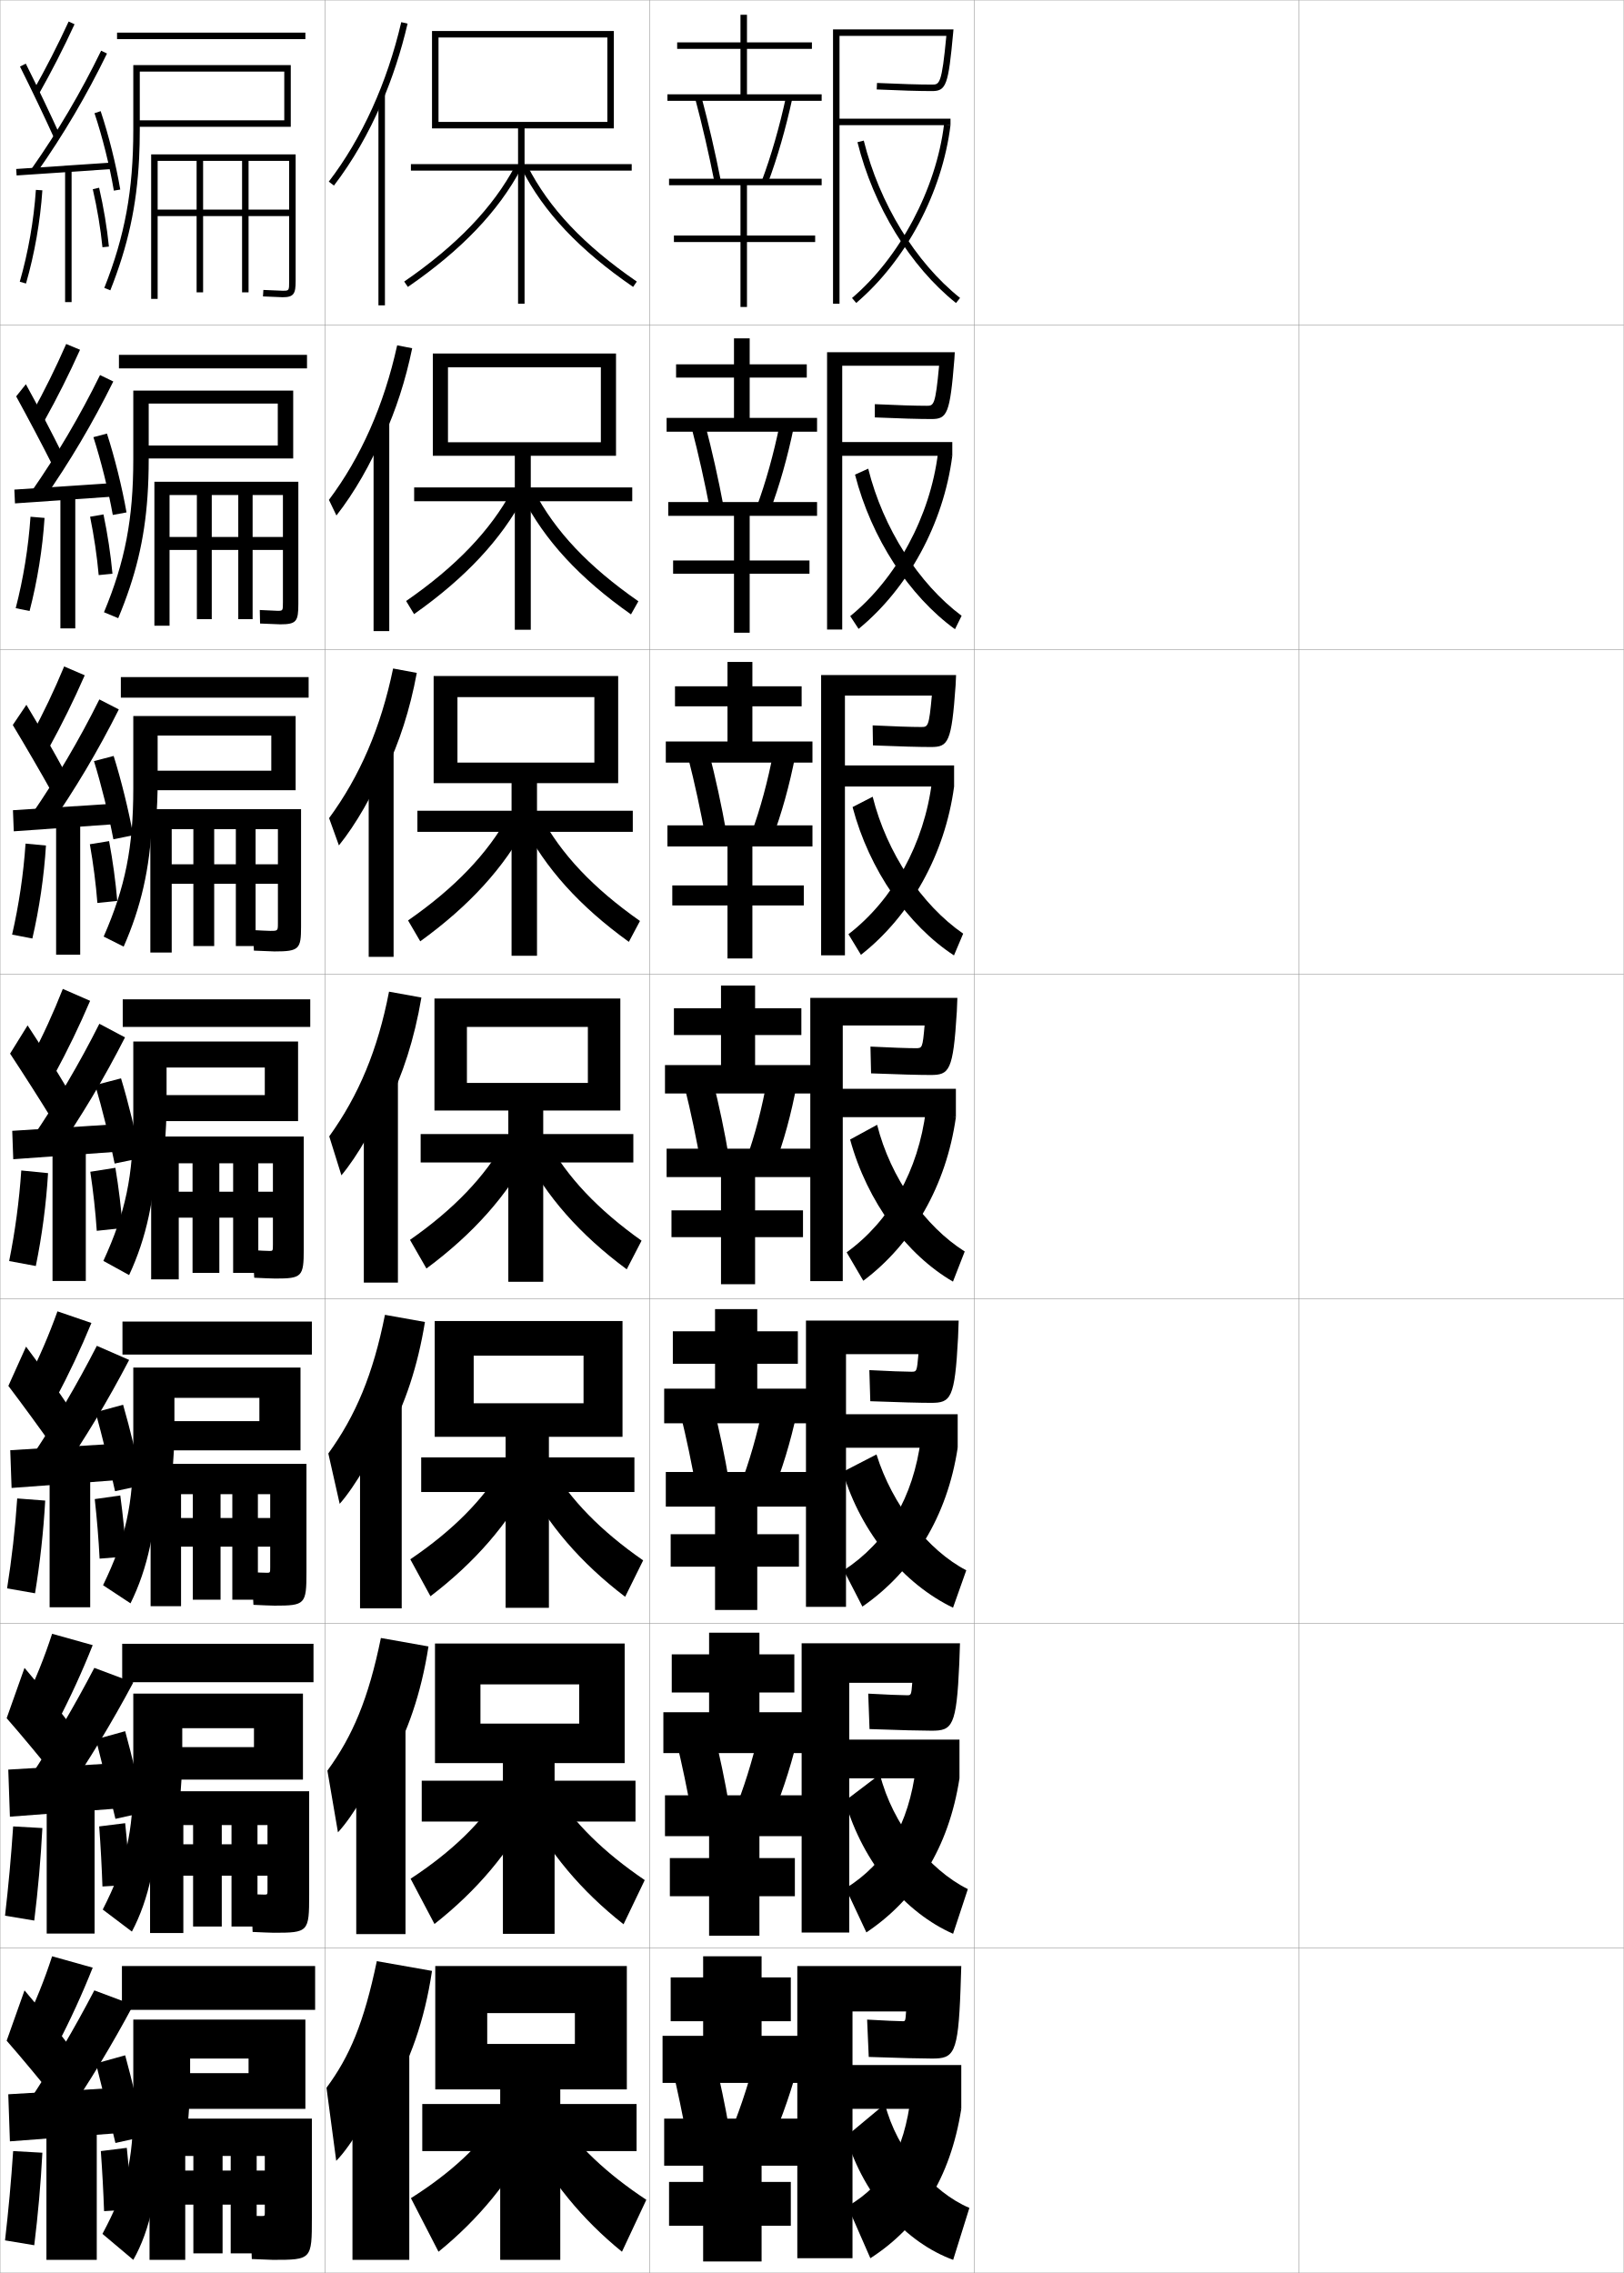
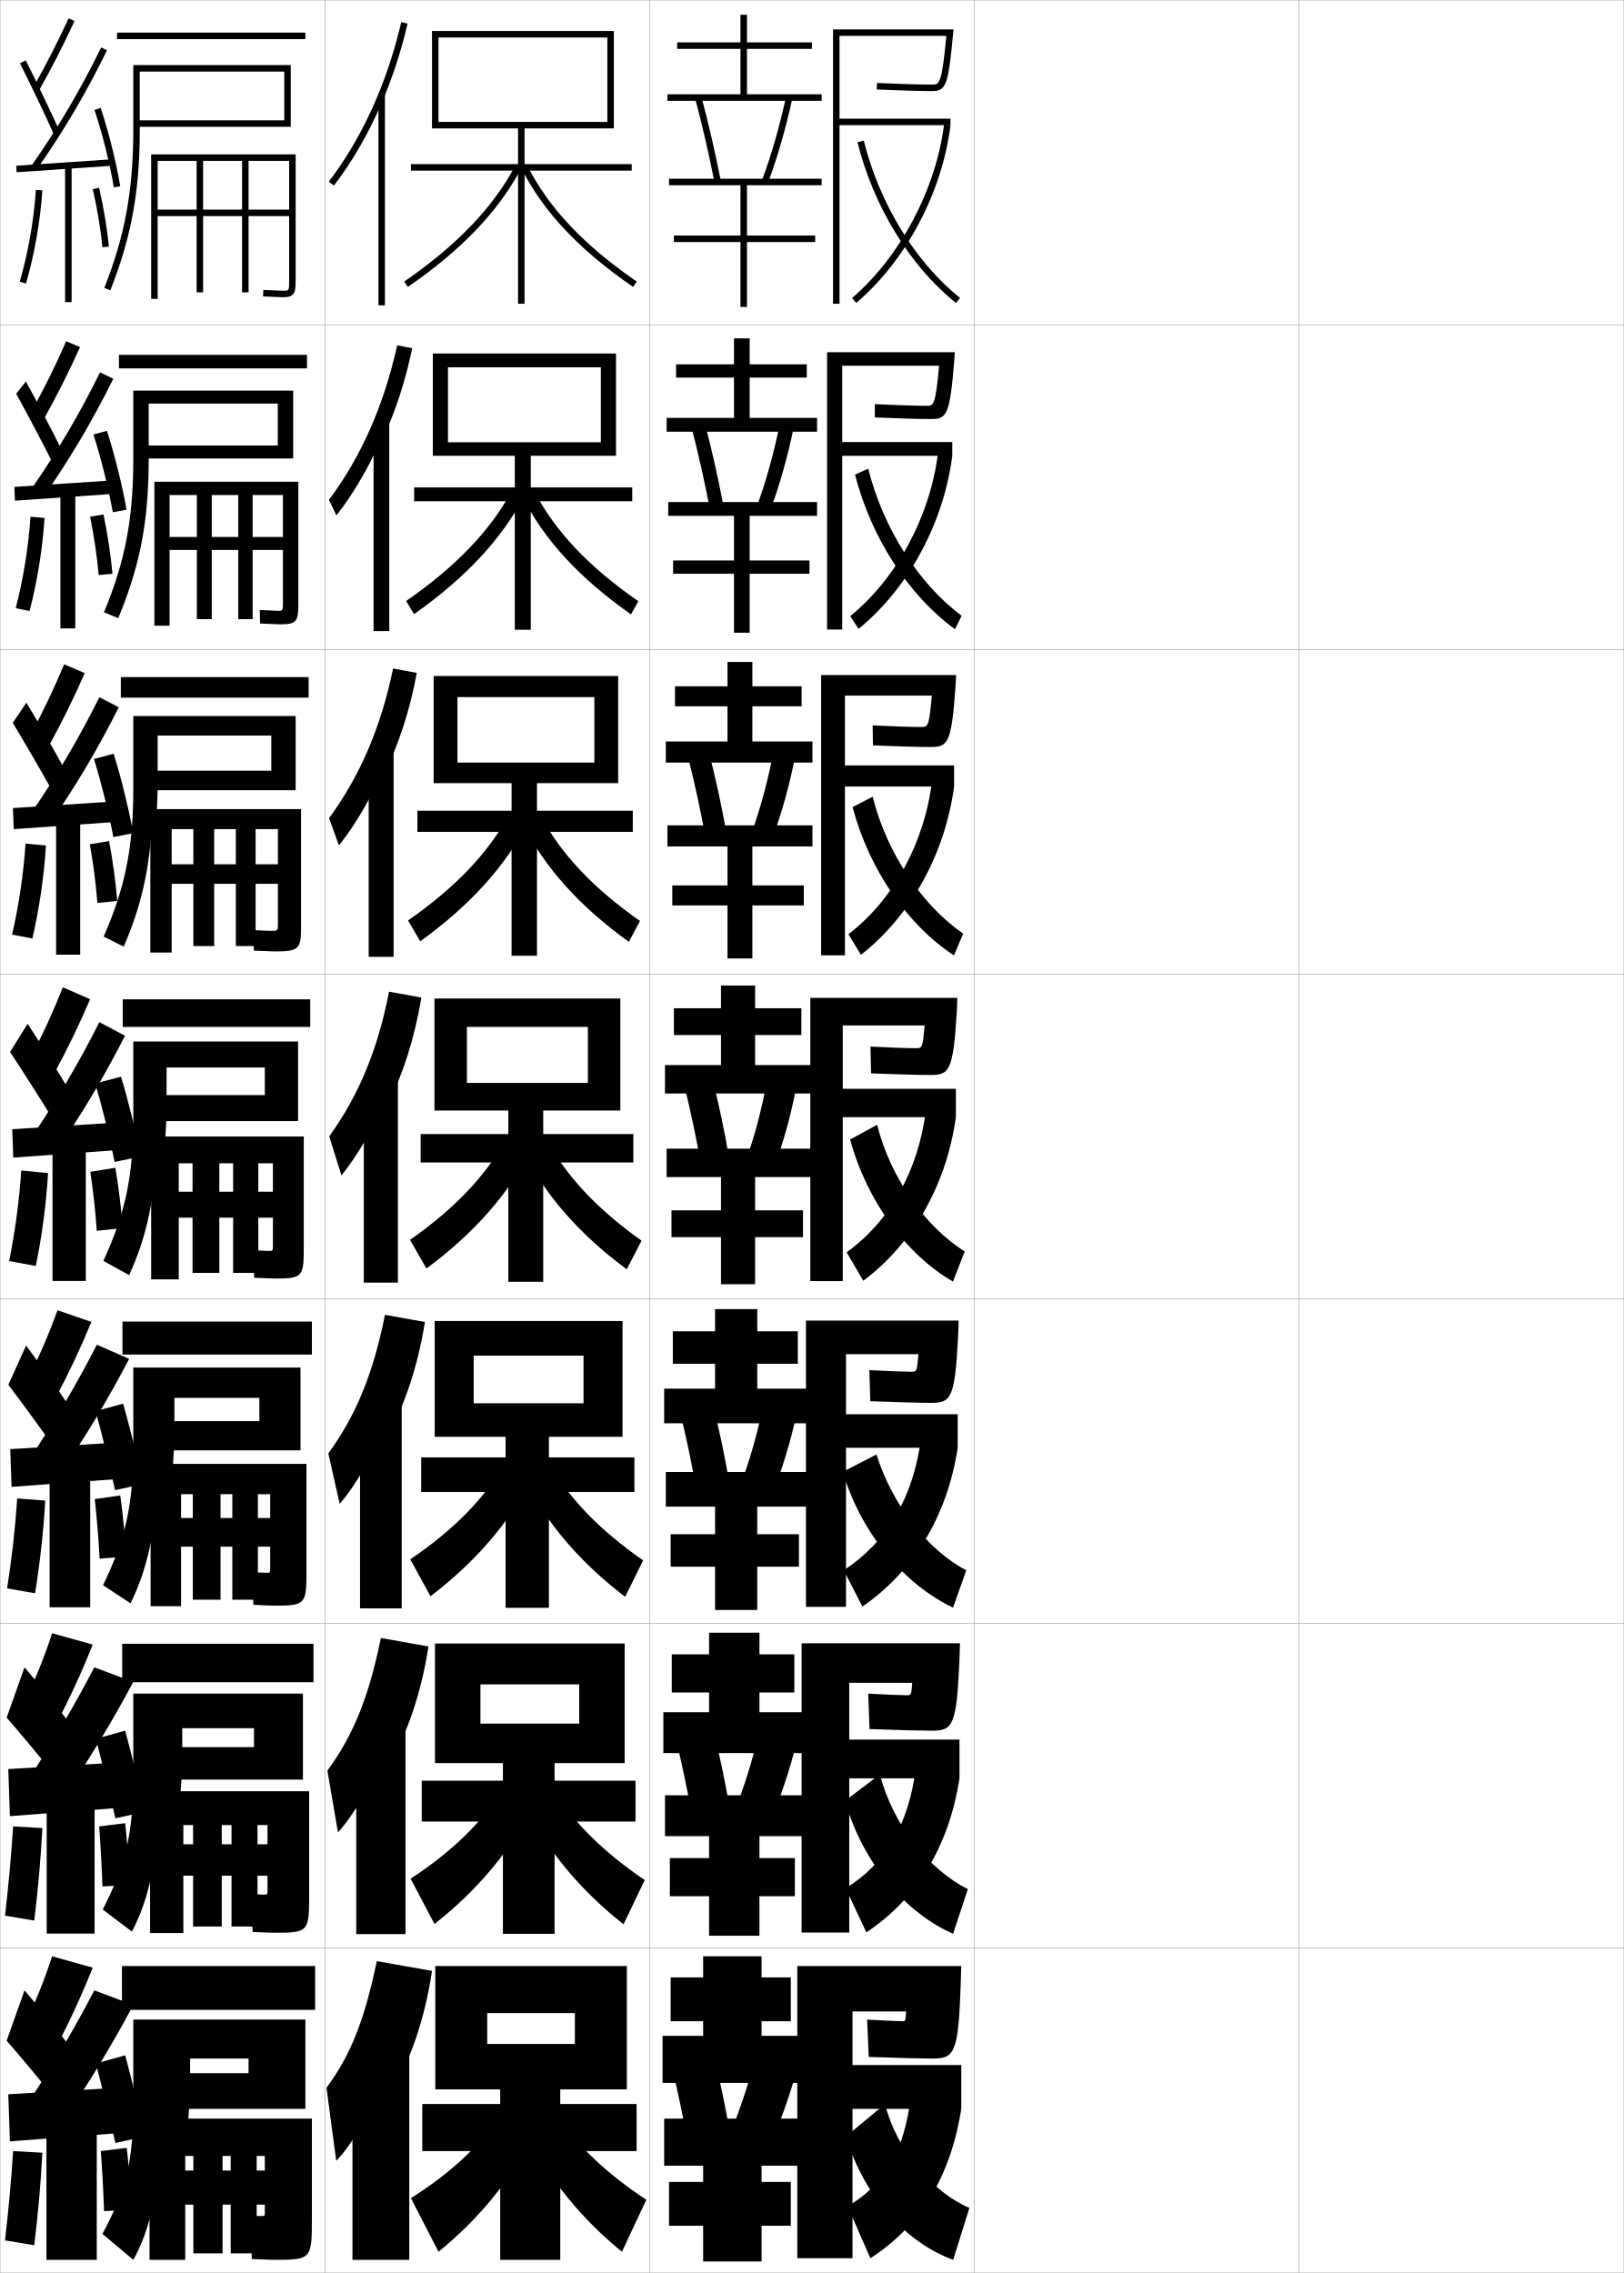
<svg xmlns="http://www.w3.org/2000/svg" width="500.1" height="700.1" viewBox="0 0 500.1 700.1" overflow="visible" enable-background="new 0 0 500.1 700.1" xml:space="preserve">
  <g id="glyphs">
    <g>
      <rect x="0.05" y="0.05" fill="none" stroke="#999999" stroke-width="0.1" width="100" height="100" />
      <rect x="0.05" y="100.05" fill="none" stroke="#999999" stroke-width="0.1" width="100" height="100" />
      <rect x="0.05" y="200.05" fill="none" stroke="#999999" stroke-width="0.1" width="100" height="100" />
      <rect x="0.05" y="300.05" fill="none" stroke="#999999" stroke-width="0.1" width="100" height="100" />
      <rect x="0.05" y="400.05" fill="none" stroke="#999999" stroke-width="0.1" width="100" height="100" />
      <rect x="0.05" y="500.05" fill="none" stroke="#999999" stroke-width="0.1" width="100" height="100" />
      <rect x="0.05" y="600.05" fill="none" stroke="#999999" stroke-width="0.1" width="100" height="100" />
      <rect x="100.05" y="0.05" fill="none" stroke="#999999" stroke-width="0.1" width="100" height="100" />
      <rect x="100.05" y="100.05" fill="none" stroke="#999999" stroke-width="0.1" width="100" height="100" />
      <rect x="100.05" y="200.05" fill="none" stroke="#999999" stroke-width="0.1" width="100" height="100" />
      <rect x="100.05" y="300.05" fill="none" stroke="#999999" stroke-width="0.1" width="100" height="100" />
      <rect x="100.05" y="400.05" fill="none" stroke="#999999" stroke-width="0.1" width="100" height="100" />
      <rect x="100.05" y="500.05" fill="none" stroke="#999999" stroke-width="0.1" width="100" height="100" />
      <rect x="100.05" y="600.05" fill="none" stroke="#999999" stroke-width="0.1" width="100" height="100" />
      <rect x="200.05" y="0.05" fill="none" stroke="#999999" stroke-width="0.1" width="100" height="100" />
      <rect x="200.05" y="100.05" fill="none" stroke="#999999" stroke-width="0.1" width="100" height="100" />
      <rect x="200.05" y="200.05" fill="none" stroke="#999999" stroke-width="0.1" width="100" height="100" />
      <rect x="200.05" y="300.05" fill="none" stroke="#999999" stroke-width="0.1" width="100" height="100" />
      <rect x="200.05" y="400.05" fill="none" stroke="#999999" stroke-width="0.1" width="100" height="100" />
      <rect x="200.05" y="500.05" fill="none" stroke="#999999" stroke-width="0.1" width="100" height="100" />
      <rect x="200.05" y="600.05" fill="none" stroke="#999999" stroke-width="0.1" width="100" height="100" />
      <rect x="300.05" y="0.05" fill="none" stroke="#999999" stroke-width="0.1" width="100" height="100" />
      <rect x="300.05" y="100.05" fill="none" stroke="#999999" stroke-width="0.1" width="100" height="100" />
      <rect x="300.05" y="200.05" fill="none" stroke="#999999" stroke-width="0.1" width="100" height="100" />
      <rect x="300.05" y="300.05" fill="none" stroke="#999999" stroke-width="0.1" width="100" height="100" />
      <rect x="300.05" y="400.05" fill="none" stroke="#999999" stroke-width="0.1" width="100" height="100" />
      <rect x="300.05" y="500.05" fill="none" stroke="#999999" stroke-width="0.1" width="100" height="100" />
      <rect x="300.05" y="600.05" fill="none" stroke="#999999" stroke-width="0.1" width="100" height="100" />
      <rect x="400.05" y="0.05" fill="none" stroke="#999999" stroke-width="0.1" width="100" height="100" />
      <rect x="400.05" y="100.05" fill="none" stroke="#999999" stroke-width="0.1" width="100" height="100" />
      <rect x="400.05" y="200.05" fill="none" stroke="#999999" stroke-width="0.1" width="100" height="100" />
      <rect x="400.05" y="300.05" fill="none" stroke="#999999" stroke-width="0.1" width="100" height="100" />
      <rect x="400.05" y="400.05" fill="none" stroke="#999999" stroke-width="0.1" width="100" height="100" />
      <rect x="400.05" y="500.05" fill="none" stroke="#999999" stroke-width="0.1" width="100" height="100" />
      <rect x="400.05" y="600.05" fill="none" stroke="#999999" stroke-width="0.1" width="100" height="100" />
    </g>
    <g>
-       <path d="M10.179,28.059l1.742,0.982c4.014-7.112,7.624-14.169,11.037-21.572      l-1.816-0.838C17.752,13.984,14.166,20.993,10.179,28.059z" />
-       <path d="M6.155,20.498c3.513,7.014,7.725,15.84,10.482,21.963l1.824-0.822      c-2.768-6.145-6.994-15-10.518-22.036L6.155,20.498z" />
-       <path d="M9.731,51.975L11.368,53.125C19.597,41.409,26.656,29.425,32.949,16.487      l-1.799-0.875C24.904,28.453,17.898,40.348,9.731,51.975z" />
-       <rect x="18.799" y="37.266" transform="matrix(-0.0673614 -0.9977286 0.9977286 -0.0673614 -30.79803 75.31078)" width="2.001" height="29.568" />
-       <path d="M29.102,34.867c2.436,7.277,4.664,16.193,5.962,23.85l1.973-0.334      c-1.314-7.752-3.572-16.78-6.038-24.15L29.102,34.867z" />
+       <path d="M10.179,27.059l1.742,0.982c4.014-7.112,7.624-14.169,11.037-21.572      l-1.816-0.838C17.752,12.984,14.166,19.993,10.179,27.059z" />
+       <path d="M6.155,19.498c3.513,7.014,7.725,15.84,10.482,21.963l1.824-0.822      c-2.768-6.145-6.994-15-10.518-22.036L6.155,19.498z" />
+       <path d="M9.731,50.975L11.368,52.125C19.597,40.409,26.656,28.425,32.949,15.487      l-1.799-0.875C24.904,27.453,17.898,39.348,9.731,50.975z" />
+       <rect x="18.799" y="36.266" transform="matrix(-0.0673614 -0.9977286 0.9977286 -0.0673614 -29.80031 74.24342)" width="2.001" height="29.568" />
+       <path d="M29.102,33.867c2.436,7.277,4.664,16.193,5.962,23.85l1.973-0.334      c-1.314-7.752-3.572-16.78-6.038-24.15L29.102,33.867z" />
      <path d="M6.089,86.773l1.922,0.553c2.645-9.195,4.386-19.123,5.037-28.708      l-1.996-0.136C10.411,67.929,8.694,77.712,6.089,86.773z" />
-       <rect x="20.05" y="52.05" width="2" height="41" />
+       <rect x="20.05" y="51.05" width="2" height="42" />
      <path d="M28.575,58.275c1.367,5.918,2.397,12.099,2.979,17.875l1.99-0.201      c-0.591-5.858-1.636-12.125-3.021-18.125L28.575,58.275z" />
    </g>
    <g>
      <path d="M7.55,623.55l10,6.5c4.062-7.768,7.784-15.886,11-24l-12.5-3.5      C13.698,609.793,10.912,616.76,7.55,623.55z" />
      <path d="M2.05,628.55c4.521,5.159,10.724,12.638,15,18l5-15.5      c-3.977-5.259-9.525-12.163-14.5-18L2.05,628.55z" />
      <g>
        <path d="M9.05,647.05l10.5,6c7.966-11.651,14.856-23.062,21.5-35.5l-12-4.5       C22.864,624.91,16.369,635.917,9.05,647.05z" />
      </g>
      <polygon points="36.05,657.05 36.05,643.05 2.55,645.05 3.05,659.55 " />
      <g>
        <path d="M29.55,635.55c1.783,6.949,4.351,17.411,6,24.5l9-2       c-1.52-7.368-4.032-17.837-6-25L29.55,635.55z" />
      </g>
      <path d="M1.55,690.05l9,1.5c1.162-9.433,2.002-18.897,2.5-28.5l-9-0.5      C3.43,671.855,2.61,680.882,1.55,690.05z" />
      <rect x="14.3" y="654.55" width="15.5" height="41.5" />
      <g>
        <path d="M31.05,662.55c0.452,6.205,0.794,12.504,1,18.5l8.5-0.5       c-0.311-6.034-0.842-12.761-1.5-19L31.05,662.55z" />
      </g>
    </g>
    <g>
      <g>
-         <path d="M9.833,127.307l3.785,2.402c4.021-7.222,7.651-14.456,11.031-21.977       l-4.264-1.782C17.168,113.286,13.716,120.288,9.833,127.307z" />
-         <path d="M4.979,122.09c3.681,6.705,8.225,15.306,11.235,21.302l2.937-3.685       c-2.969-5.997-7.416-14.527-11.181-21.364L4.979,122.09z" />
-         <path d="M9.626,151.488l3.697,2.458c8.185-11.705,15.216-23.593,21.567-36.448       l-4.082-1.979C24.573,128.196,17.652,139.943,9.626,151.488z" />
-         <polygon points="4.419,150.802 4.614,155.048 34.698,152.965 34.585,148.801 " />
-         <path d="M28.768,134.648c2.327,7.223,4.612,16.396,5.969,23.958l4.227-0.778       c-1.349-7.688-3.649-16.957-6.032-24.292L28.768,134.648z" />
+         <path d="M9.833,126.474l3.785,2.402c4.021-7.222,7.651-14.456,11.031-21.977       l-4.264-1.782C17.168,112.452,13.716,119.455,9.833,126.474z" />
+         <path d="M4.979,121.257c3.681,6.705,8.225,15.306,11.235,21.302l2.937-3.685       c-2.969-5.997-7.416-14.527-11.181-21.364L4.979,121.257z" />
+         <path d="M9.626,150.654l3.697,2.458c8.185-11.705,15.216-23.593,21.567-36.448       l-4.082-1.979C24.573,127.363,17.652,139.109,9.626,150.654z" />
+         <polygon points="4.419,149.968 4.614,154.215 34.698,152.132 34.585,147.968 " />
+         <path d="M28.768,133.814c2.327,7.223,4.612,16.396,5.969,23.958l4.227-0.778       c-1.349-7.688-3.649-16.957-6.032-24.292L28.768,133.814z" />
        <path d="M4.841,187.32l4.268,0.877c2.397-9.235,3.988-19.085,4.614-28.674       l-4.33-0.363C8.756,168.583,7.189,178.241,4.841,187.32z" />
-         <rect x="18.6" y="152.467" width="4.583" height="41.083" />
+         <rect x="18.6" y="151.633" width="4.583" height="41.917" />
        <path d="M27.746,159.154c1.215,5.966,2.13,12.167,2.649,17.98l4.242-0.418       c-0.544-5.888-1.503-12.231-2.767-18.271L27.746,159.154z" />
      </g>
      <g>
-         <path d="M9.618,226.556l5.453,3.821c4.029-7.33,7.677-14.741,11.024-22.381       l-6.336-2.726C16.717,212.587,13.397,219.582,9.618,226.556z" />
-         <path d="M3.936,223.307c3.85,6.396,8.725,14.772,11.988,20.642l4.05-6.172       c-3.171-5.85-7.838-14.055-11.845-20.691L3.936,223.307z" />
-         <path d="M9.653,251l5.383,3.767c8.141-11.694,15.144-23.487,21.554-36.259       l-5.99-3.083C24.373,227.938,17.538,239.538,9.653,251z" />
-         <polygon points="3.987,249.551 4.243,256.049 34.91,253.882 34.82,247.551 " />
-         <path d="M28.941,234.429c2.218,7.168,4.56,16.599,5.975,24.066l6.107-1.223       c-1.383-7.625-3.725-17.133-6.025-24.435L28.941,234.429z" />
-         <path d="M3.725,287.866l6.24,1.201c2.15-9.274,3.591-19.048,4.191-28.639       l-6.289-0.591C7.233,269.237,5.815,278.769,3.725,287.866z" />
-         <rect x="17.282" y="252.883" width="7.417" height="41.167" />
-         <path d="M27.674,260.033c1.062,6.015,1.863,12.234,2.319,18.084l6.119-0.634       c-0.498-5.918-1.371-12.338-2.514-18.417L27.674,260.033z" />
-       </g>
-       <g>
-         <path d="M19.346,304.59c-2.87,7.299-6.057,14.287-9.731,21.214l7.121,5.241       c4.038-7.439,7.704-15.027,11.019-22.785L19.346,304.59z" />
-         <path d="M3.103,324.523c4.018,6.087,9.225,14.239,12.741,19.981l5.162-8.66       c-3.372-5.702-8.26-13.582-12.509-20.019L3.103,324.523z" />
-         <path d="M9.891,350.513l7.068,5.074c8.097-11.683,15.072-23.38,21.54-36.068       l-7.898-4.188C24.384,327.682,17.634,339.133,9.891,350.513z" />
-         <polygon points="3.767,348.301 4.083,357.049 35.333,354.799 35.267,346.301 " />
-         <path d="M29.325,334.209c2.109,7.113,4.508,16.802,5.981,24.175l7.986-1.667       c-1.417-7.561-3.802-17.309-6.019-24.576L29.325,334.209z" />
+         <path d="M9.618,225.889l5.453,3.822c4.029-7.331,7.677-14.742,11.024-22.381       l-6.336-2.726C16.717,211.92,13.397,218.916,9.618,225.889z" />
+         <path d="M3.936,222.64c3.85,6.396,8.725,14.772,11.988,20.642l4.05-6.172       c-3.171-5.85-7.838-14.055-11.845-20.691L3.936,222.64z" />
+         <path d="M9.653,250.333l5.383,3.766c8.141-11.694,15.144-23.486,21.554-36.258       l-5.99-3.084C24.373,227.272,17.538,238.871,9.653,250.333z" />
+         <polygon points="3.987,248.885 4.243,255.382 34.91,253.215 34.82,246.884 " />
+         <path d="M28.941,233.762c2.218,7.168,4.56,16.599,5.975,24.066l6.107-1.223       c-1.383-7.624-3.725-17.133-6.025-24.434L28.941,233.762z" />
+         <path d="M3.725,287.866l6.24,1.202c2.15-9.275,3.591-19.048,4.191-28.639       l-6.289-0.591C7.233,269.237,5.815,278.769,3.725,287.866z" />
+         <rect x="17.282" y="252.217" width="7.417" height="41.833" />
+         <path d="M27.674,260.033c1.062,6.015,1.863,12.234,2.319,18.084l6.119-0.634       c-0.498-5.918-1.371-12.337-2.514-18.417L27.674,260.033z" />
+       </g>
+       <g>
+         <path d="M19.346,304.09c-2.87,7.299-6.057,14.287-9.731,21.214l7.121,5.241       c4.038-7.439,7.704-15.027,11.019-22.785L19.346,304.09z" />
+         <path d="M3.103,324.023c4.018,6.087,9.225,14.239,12.741,19.981l5.162-8.66       c-3.372-5.702-8.26-13.582-12.509-20.019L3.103,324.023z" />
+         <path d="M9.891,350.013l7.068,5.074c8.097-11.683,15.072-23.38,21.54-36.068       l-7.898-4.188C24.384,327.182,17.634,338.633,9.891,350.013z" />
+         <polygon points="3.767,347.801 4.083,356.549 35.333,354.299 35.267,345.801 " />
+         <path d="M29.325,333.709c2.109,7.113,4.508,16.802,5.981,24.175l7.986-1.667       c-1.417-7.561-3.802-17.309-6.019-24.576L29.325,333.709z" />
        <path d="M6.551,360.516c-0.63,9.376-1.898,18.781-3.731,27.896l8.211,1.526       c1.903-9.314,3.193-19.011,3.769-28.604L6.551,360.516z" />
-         <rect x="16.175" y="353.3" width="10.25" height="41.25" />
+         <rect x="16.175" y="352.8" width="10.25" height="41.75" />
        <path d="M27.812,360.912c0.909,6.062,1.596,12.302,1.989,18.188L37.798,378.25       c-0.451-5.947-1.239-12.443-2.261-18.562L27.812,360.912z" />
      </g>
      <g>
-         <path d="M8.582,425.011l8.561,5.87c4.05-7.604,7.744-15.456,11.009-23.393       l-10.454-3.585C15.087,411.175,12.101,418.151,8.582,425.011z" />
-         <path d="M2.576,426.87c4.27,5.623,9.974,13.438,13.871,18.99l5.081-12.08       c-3.674-5.48-8.893-12.872-13.504-19.009L2.576,426.87z" />
-         <path d="M9.47,449.114l8.784,5.537c8.031-11.666,14.964-23.221,21.52-35.783       l-9.949-4.344C23.624,426.63,17.001,437.858,9.47,449.114z" />
-         <polygon points="35.691,455.925 35.658,444.675 3.158,446.675 3.566,458.3 " />
-         <path d="M29.438,434.963c1.946,7.031,4.429,17.106,5.991,24.337l8.493-1.833       c-1.468-7.464-3.917-17.573-6.009-24.788L29.438,434.963z" />
+         <path d="M8.582,424.677l8.561,5.871c4.05-7.604,7.744-15.457,11.009-23.393       l-10.454-3.586C15.087,410.841,12.101,417.818,8.582,424.677z" />
+         <path d="M2.576,426.536c4.27,5.623,9.974,13.439,13.871,18.991l5.081-12.08       c-3.674-5.48-8.893-12.872-13.504-19.009L2.576,426.536z" />
+         <path d="M9.47,448.781l8.784,5.537c8.031-11.667,14.964-23.221,21.52-35.784       l-9.949-4.344C23.624,426.296,17.001,437.524,9.47,448.781z" />
+         <polygon points="35.691,455.591 35.658,444.342 3.158,446.342 3.566,457.966 " />
+         <path d="M29.438,434.63c1.946,7.031,4.429,17.105,5.991,24.337l8.493-1.833       c-1.468-7.465-3.917-17.573-6.009-24.789L29.438,434.63z" />
        <path d="M2.185,489.231l8.605,1.513c1.533-9.374,2.598-18.954,3.134-28.552       l-8.624-0.66C4.675,470.874,3.631,480.089,2.185,489.231z" />
-         <rect x="15.279" y="453.675" width="12.5" height="41.375" />
+         <rect x="15.279" y="453.341" width="12.5" height="41.709" />
        <path d="M29.181,461.731c0.681,6.133,1.195,12.402,1.495,18.344l8.248-0.676       c-0.381-5.99-1.041-12.602-1.88-18.781L29.181,461.731z" />
      </g>
      <g>
-         <path d="M7.55,524.217l10,6.5c4.062-7.768,7.784-15.886,11-24l-12.5-3.5       C13.698,510.46,10.912,517.427,7.55,524.217z" />
-         <path d="M2.05,529.217c4.521,5.159,10.724,12.638,15,18l5-15.5       c-3.977-5.259-9.525-12.163-14.5-18L2.05,529.217z" />
+         <path d="M7.55,524.05l10,6.5c4.062-7.768,7.784-15.886,11-24l-12.5-3.5       C13.698,510.293,10.912,517.26,7.55,524.05z" />
+         <path d="M2.05,529.05c4.521,5.159,10.724,12.638,15,18l5-15.5       c-3.977-5.259-9.525-12.163-14.5-18L2.05,529.05z" />
        <g>
-           <path d="M9.05,547.717l10.5,6c7.966-11.651,14.856-23.062,21.5-35.5l-12-4.5        C22.864,525.577,16.369,536.584,9.05,547.717z" />
+           <path d="M9.05,547.55l10.5,6c7.966-11.651,14.856-23.062,21.5-35.5l-12-4.5        C22.864,525.41,16.369,536.417,9.05,547.55z" />
        </g>
-         <polygon points="36.05,557.05 36.05,543.05 2.55,545.05 3.05,559.55 " />
+         <polygon points="36.05,556.883 36.05,542.883 2.55,544.883 3.05,559.383 " />
        <g>
-           <path d="M29.55,535.717c1.783,6.949,4.351,17.411,6,24.5l9-2        c-1.52-7.368-4.032-17.837-6-25L29.55,535.717z" />
+           <path d="M29.55,535.55c1.783,6.949,4.351,17.411,6,24.5l9-2        c-1.52-7.368-4.032-17.837-6-25L29.55,535.55z" />
        </g>
        <path d="M1.55,590.05l9,1.5c1.162-9.433,2.002-18.897,2.5-28.5l-9-0.5       C3.43,571.855,2.61,580.882,1.55,590.05z" />
-         <rect x="14.383" y="554.05" width="14.75" height="41.5" />
+         <rect x="14.383" y="553.883" width="14.75" height="41.667" />
        <g>
          <path d="M30.55,562.55c0.452,6.205,0.794,12.504,1,18.5l8.5-0.5        c-0.311-6.034-0.842-12.761-1.5-19L30.55,562.55z" />
        </g>
      </g>
    </g>
    <g>
      <rect x="36.05" y="10.05" width="58" height="2" />
      <path d="M42.843,48.76c0.14-2.806,0.207-5.7,0.207-8.71v-18h44.5v15h-44.5v2h46.5v-19      h-48.5v20c0,18.544-2.587,32.633-8.93,48.632l1.859,0.737      C39.392,75.768,42.112,63.49,42.843,48.76L42.843,48.76z" />
      <path d="M76.55,49.55h12.5v15h-40.5v2h40.5v20c0,3,0,3-2,3l-5.939-0.248l-0.122,1.996      l6.062,0.252c3.475,0,4-1.126,4-5v-39h-44.5v44.5h2v-42.5h12v40.5h2v-40.5h12v40.5h2V49.55z" />
    </g>
    <g>
      <rect x="37.55" y="605.55" width="59.5" height="13.5" />
      <path d="M57.55,657.05c0.643-5.481,1-11.338,1-17.5v-5.5h18v4.5h-23.5v11h41v-27.5h-53v26.5      c0,17.234-2.191,25.832-9.5,39.5l9.5,8c5.155-9.06,8-21.787,8-39H57.55z" />
      <path d="M81.55,679.05v2.5c0,0.984-0.023,1-1,1c-0.844,0-2.523-0.029-3.5-0.05l0.5,13.3      c2.279,0.108,5.774,0.25,6.5,0.25c11.938,0,12-0.073,12-13v-30.5h-50v43.5h11v-32h2.5v30h9v-30h2.5v30h8v-30      h2.5v4.5h-24.5v10.5H81.55z" />
    </g>
    <g>
      <g>
        <rect x="37.633" y="506.3" width="58.917" height="11.833" />
        <path d="M55.265,555.668c0.558-5.036,0.868-10.398,0.868-16.035v-7.333h22.083       v5.833H51.383v10h41.917v-26.5H41.049v25.5c0,17.452-2.257,26.966-9.405,41.021       l8.977,6.79c5.198-9.824,8.022-22.478,8.144-39.276H55.265z" />
        <path d="M82.383,577.716v4.501c0,1.315-0.026,1.333-1,1.333       c-0.824,0-2.718-0.056-4.083-0.117l0.5,11.617       c2.375,0.113,5.676,0.251,6.5,0.251c10.688,0,10.917-0.227,10.917-11.667v-31.918       H46.216v43.668h10.25v-33.251h3v31.251h8.833v-31.251h3v31.251h8v-31.251       h3.083v5.917H56.466v9.666H82.383z" />
      </g>
      <g>
        <rect x="37.716" y="407.05" width="58.333" height="10.166" />
        <path d="M52.98,454.286c0.475-4.59,0.736-9.459,0.736-14.57v-9.166h26.167       v7.166H49.716v9h42.833v-25.5h-51.5v24.5c0,17.671-2.323,28.1-9.31,42.544       l8.453,5.579c5.241-10.59,8.044-23.167,8.288-39.553H52.98z" />
        <path d="M83.216,476.383v6.376c0,1.646-0.029,1.666-1,1.666       c-0.804,0-2.913-0.081-4.667-0.184l0.5,10.059c2.471,0.117,5.578,0.25,6.5,0.25       c9.438,0,9.833-0.379,9.833-10.333v-33.334h-48v43.834h9.375v-34.501h3.625v32.501h8.542       v-32.501h3.625v32.501h7.875v-32.501h3.792v7.334H55.758v8.833H83.216z" />
      </g>
      <g>
        <rect x="37.8" y="307.8" width="57.75" height="8.5" />
        <path d="M91.8,320.8h-50.75v23.5c0,17.889-2.389,29.232-9.215,44.065l7.93,4.369       c5.283-11.355,8.066-23.857,8.432-39.83h2.5       c0.391-4.144,0.604-8.519,0.604-13.104v-11h30.25v8.5h-33.5v8h43.75V320.8z" />
        <path d="M84.05,375.05v8.25c0,1.979-0.031,2-1,2c-0.784,0-3.107-0.106-5.25-0.25l0.5,8.5       c2.567,0.122,5.48,0.25,6.5,0.25c8.188,0,8.75-0.531,8.75-9v-34.75h-47v44h8.5v-35.75h4.25v33.75h8.25v-33.75       h4.25v33.75h7.75v-33.75h4.5v8.75h-29v8H84.05z" />
      </g>
    </g>
    <g>
      <rect x="37.216" y="208.55" width="57.833" height="6.333" />
      <path d="M91.05,220.55h-50v22.333c0,18.107-2.455,30.366-9.12,45.588l6.157,3.098      c5.304-12.067,8.073-23.937,8.722-38.664h1.25      c0.321-3.886,0.491-7.964,0.491-12.271v-14.083h35v10.833H46.383v6h44.667V220.55      z" />
      <path d="M85.591,272.217v12.166c0,2.319-0.021,2.333-2.333,2.333      c-0.522,0-3.926-0.153-5.354-0.249l0.292,6.332      c1.711,0.081,5.674,0.25,6.354,0.25c7.617,0,8.167-0.729,8.167-7.667      v-36.167H46.3v44.167h6.583v-38h6.667v36h6.417v-36h6.667v36h6.083v-36h6.875v10.833      H52.883v6H85.591z" />
    </g>
    <g>
      <rect x="36.633" y="109.299" width="57.917" height="4.167" />
      <path d="M44.716,137.216v4h45.583v-20.916H41.049v21.166      c0,18.326-2.521,31.5-9.024,47.11l4.385,1.827      c5.324-12.779,8.079-24.017,9.012-37.499l0,0      c0.251-3.628,0.377-7.41,0.377-11.438l0-17.167h39.75v12.917H44.716z" />
      <path d="M87.133,169.383v16.083c0,2.66-0.01,2.667-1.667,2.667      c-0.261,0-4.745-0.201-5.459-0.249l0.085,4.164      c0.855,0.041,5.868,0.251,6.208,0.251c5.045,0,5.583-0.927,5.583-6.333      v-37.583H47.549v44.333h4.667v-40.25h8.417v38.25h4.583v-38.25h8.167v38.25h4.417v-38.25      h9.333v12.917H52.216v4H87.133z" />
    </g>
    <g>
      <g>
        <polygon points="230.05,29.05 230.05,15.05 250.05,15.05 250.05,13.05        230.05,13.05 230.05,4.55 228.05,4.55 228.05,13.05 208.55,13.05        208.55,15.05 228.05,15.05 228.05,29.05 205.55,29.05 205.55,31.05        253.05,31.05 253.05,29.05 " />
        <polygon points="206.05,57.05 228.05,57.05 228.05,72.55 207.55,72.55        207.55,74.55 228.05,74.55 228.05,94.55 230.05,94.55 230.05,74.55        251.05,74.55 251.05,72.55 230.05,72.55 230.05,57.05 253.05,57.05        253.05,55.05 206.05,55.05 " />
      </g>
      <g>
        <polygon points="230.883,128.717 230.883,116.3 248.467,116.3 248.467,112.217        230.883,112.217 230.883,104.217 226.05,104.217 226.05,112.217 208.217,112.217        208.217,116.3 226.05,116.3 226.05,128.717 205.3,128.717 205.3,132.967        251.634,132.967 251.634,128.717 " />
        <polygon points="226.05,158.883 226.05,172.633 207.3,172.633 207.3,176.716        226.05,176.716 226.05,194.883 230.883,194.883 230.883,176.716 249.3,176.716        249.3,172.633 230.883,172.633 230.883,158.883 251.634,158.883 251.634,154.633        205.8,154.633 205.8,158.883 " />
      </g>
      <g>
        <polygon points="231.717,228.383 231.717,217.55 246.884,217.55 246.884,211.383        231.717,211.383 231.717,203.883 224.05,203.883 224.05,211.383 207.883,211.383        207.883,217.55 224.05,217.55 224.05,228.383 205.05,228.383 205.05,234.883        250.217,234.883 250.217,228.383 " />
        <polygon points="224.05,260.716 224.05,272.716 207.05,272.716 207.05,278.883        224.05,278.883 224.05,295.216 231.717,295.216 231.717,278.883 247.55,278.883        247.55,272.716 231.717,272.716 231.717,260.716 250.217,260.716 250.217,254.216        205.55,254.216 205.55,260.716 " />
      </g>
    </g>
    <g>
      <g>
        <polygon points="234.55,627.05 234.55,622.55 243.55,622.55 243.55,609.05        234.55,609.05 234.55,602.55 216.55,602.55 216.55,609.05 206.55,609.05        206.55,622.55 216.55,622.55 216.55,627.05 204.05,627.05 204.05,641.55        247.55,641.55 247.55,627.05 " />
        <polygon points="216.55,667.05 216.55,672.05 206.05,672.05 206.05,685.55        216.55,685.55 216.55,696.55 234.55,696.55 234.55,685.55 243.55,685.55        243.55,672.05 234.55,672.05 234.55,667.05 247.55,667.05 247.55,652.55        204.55,652.55 204.55,667.05 " />
      </g>
      <g>
        <polygon points="233.883,527.383 233.883,521.3 244.633,521.3 244.633,509.55        233.883,509.55 233.883,502.883 218.383,502.883 218.383,509.55 206.883,509.55        206.883,521.3 218.383,521.3 218.383,527.383 204.299,527.383 204.299,539.966        248.466,539.966 248.466,527.383 " />
        <polygon points="218.383,565.55 218.383,572.3 206.299,572.3 206.299,584.05        218.383,584.05 218.383,596.217 233.883,596.217 233.883,584.05 244.799,584.05        244.799,572.3 233.883,572.3 233.883,565.55 248.466,565.55 248.466,552.966        204.799,552.966 204.799,565.55 " />
      </g>
      <g>
        <polygon points="233.216,427.717 233.216,420.05 245.716,420.05 245.716,410.05        233.216,410.05 233.216,403.217 220.216,403.217 220.216,410.05 207.217,410.05        207.217,420.05 220.216,420.05 220.216,427.717 204.55,427.717 204.55,438.383        249.383,438.383 249.383,427.717 " />
        <polygon points="220.216,464.05 220.216,472.55 206.55,472.55 206.55,482.55        220.216,482.55 220.216,495.883 233.216,495.883 233.216,482.55 246.05,482.55        246.05,472.55 233.216,472.55 233.216,464.05 249.383,464.05 249.383,453.383        205.05,453.383 205.05,464.05 " />
      </g>
      <g>
        <polygon points="232.55,328.05 232.55,318.8 246.8,318.8 246.8,310.55        232.55,310.55 232.55,303.55 222.05,303.55 222.05,310.55 207.55,310.55        207.55,318.8 222.05,318.8 222.05,328.05 204.8,328.05 204.8,336.8        250.3,336.8 250.3,328.05 " />
        <polygon points="222.05,362.55 222.05,372.8 206.8,372.8 206.8,381.05        222.05,381.05 222.05,395.55 232.55,395.55 232.55,381.05 247.3,381.05        247.3,372.8 232.55,372.8 232.55,362.55 250.3,362.55 250.3,353.8        205.3,353.8 205.3,362.55 " />
      </g>
    </g>
    <path d="M280.55,645.55c-2.097,17.299-8.114,27.298-19.5,34l7,16     c14.939-9.634,24.605-24.466,28-46L280.55,645.55z" />
    <path d="M272.55,648.05l-12,10c5.626,18.86,18.771,32.798,33,38l5-16     C287.184,675.234,276.178,662.352,272.55,648.05z" />
    <path d="M260.45,581.607l6.375,13.586c15.275-10.209,25.363-26.066,28.672-47.459     l-13.414-3.375C279.863,562.094,272.765,573.924,260.45,581.607z" />
    <path d="M270.995,546.512l-10.773,8.18c5.633,19.469,18.771,34.54,33.309,40.922     l4.541-13.76C286.099,575.906,274.888,561.915,270.995,546.512z" />
    <path d="M259.849,483.665l5.751,11.174c15.612-10.785,26.121-27.668,29.344-48.92     l-11.328-2.748C281.272,461.339,273.092,475.002,259.849,483.665z" />
    <path d="M269.938,447.976l-10.381,5.357c5.696,19.163,18.958,34.628,33.951,41.846     l4.083-11.521C285.831,477.552,274.79,463.578,269.938,447.976z" />
    <g>
      <g>
        <path d="M287.05,26.05c-3.973,0-9.835-0.173-16.954-0.499l-0.092,1.998       c7.149,0.328,13.044,0.501,17.046,0.501c4.354,0,5.021-1.841,6.496-17.908       l0.1-1.092h-37.096v84.5h2v-55h34.18v-2h-34.18v-25.5h32.9       C290.045,26.007,289.319,26.05,287.05,26.05z" />
        <path d="M262.401,91.789l1.297,1.521c15.361-13.089,26.484-34.071,29.031-54.761       l-1.984-0.244C288.294,58.212,277.169,79.205,262.401,91.789z" />
        <path d="M264.079,43.791c4.914,19.771,16.259,38.29,30.347,49.54l1.248-1.562       c-13.757-10.986-24.842-29.102-29.653-48.46L264.079,43.791z" />
      </g>
      <g>
        <path d="M286.884,129.068c4.832,0,5.683-1.598,7.04-18.455l0.122-2.129h-39.329       v85.417h4.667v-53.5h33.899v-4.25h-33.899v-23.5h29.834       c-1.143,12.283-1.659,12.333-3.834,12.333c-3.486,0-9.166-0.177-15.96-0.499       l0.003,4.082C277.056,128.897,283.083,129.068,286.884,129.068z" />
        <path d="M261.851,189.768l2.573,3.935c15.291-12.513,26.171-32.471,28.859-53.301       l-4.403-0.87C286.473,159.003,276.142,178.164,261.851,189.768z" />
        <path d="M263.325,146.186c5.032,19.619,16.677,37.375,30.788,47.617l2.04-4.136       c-13.23-9.878-24.191-26.967-28.762-45.314L263.325,146.186z" />
      </g>
      <g>
        <path d="M286.717,230.086c5.312,0,6.345-1.355,7.585-19l0.146-3.166h-41.563       v86.333h7.333v-52h33.62v-6.5h-33.62v-21.5h26.768       c-0.88,9.608-1.187,9.667-3.268,9.667c-2.998,0-8.496-0.182-14.965-0.499       l0.097,6.165C276.959,229.918,283.119,230.086,286.717,230.086z" />
        <path d="M261.299,287.746l3.851,6.349c15.221-11.937,25.858-30.87,28.688-51.841       l-6.823-1.496C284.651,259.794,275.113,277.123,261.299,287.746z" />
        <path d="M262.57,248.581c5.151,19.466,17.096,36.459,31.23,45.693l2.833-6.708       c-12.706-8.771-23.541-24.833-27.872-42.169L262.57,248.581z" />
      </g>
    </g>
    <path d="M287.05,634.05c6.658,0,8.044-1.267,8.761-21.187l0.239-7.313h-50.5v90h17v-46     h33.5v-13.5h-33.5v-16.5h16.5c-0.19,2.966-0.25,3-1,3c-1.274,0-5.908-0.201-11-0.5l0.5,11.5     C277.374,633.893,284.069,634.05,287.05,634.05z" />
    <g>
      <path d="M286.884,533.068c6.369,0,7.697-1.216,8.55-20.641l0.216-6.276h-48.767      v89.082h14.667v-47.5h33.947v-11.915h-33.947v-17.5h19.4      c-0.294,3.79-0.363,3.833-1.566,3.833c-1.687,0-6.548-0.196-11.99-0.499      l0.397,10.915C277.203,532.908,283.765,533.068,286.884,533.068z" />
      <path d="M286.717,432.087c6.081,0,7.352-1.164,8.339-20.094l0.193-5.24h-47.033      v88.166h12.334v-49h34.394v-10.332h-34.394v-18.5h22.301      c-0.456,5.361-0.539,5.416-2.134,5.416c-2.099,0-7.188-0.191-12.98-0.499      l0.294,9.581C277.032,431.923,283.46,432.087,286.717,432.087z" />
      <path d="M286.55,331.104c5.792,0,7.006-1.112,8.129-19.547l0.169-4.203h-45.298v87.25      h10v-50.5h34.84v-8.75h-34.84v-19.5H284.75c-0.617,6.935-0.714,7-2.7,7      c-2.512,0-7.827-0.187-13.971-0.499l0.191,8.248      C276.86,330.938,283.154,331.104,286.55,331.104z" />
    </g>
    <path d="M260.747,385.724l5.127,8.762c15.15-11.361,25.545-29.27,28.516-50.381     l-9.242-2.122C282.829,360.585,274.085,376.081,260.747,385.724z" />
    <path d="M261.814,350.976c5.271,19.314,17.515,35.543,31.673,43.77l3.625-9.281     c-12.181-7.663-22.89-22.698-26.98-39.023L261.814,350.976z" />
    <g>
      <g>
        <path d="M224.55,655.55c-1.26-7.253-2.777-14.475-4.5-21.5l-13,3       c1.641,6.912,3.207,14.407,4.5,21.5L224.55,655.55z" />
        <path d="M236.05,663.05c3.63-7.666,6.955-16.684,9.5-26l-13-3       c-2.353,8.997-5.343,17.757-8.5,25L236.05,663.05z" />
      </g>
      <g>
        <path d="M219.848,533.525l-11.541,2.744c1.744,7.205,3.374,14.994,4.689,22.374       l11.547-2.717C223.258,548.402,221.666,540.838,219.848,533.525z" />
        <path d="M236.836,561.842c3.386-7.637,6.417-16.609,8.67-25.881l-11.703-2.533       c-2.093,8.982-4.842,17.715-7.832,24.975L236.836,561.842z" />
      </g>
      <g>
        <path d="M219.647,433.001l-10.082,2.488c1.848,7.499,3.541,15.582,4.879,23.248       l10.093-2.433C223.226,448.508,221.559,440.602,219.647,433.001z" />
        <path d="M237.624,460.635c3.142-7.607,5.879-16.535,7.84-25.763l-10.404-2.065       c-1.834,8.968-4.342,17.673-7.164,24.947L237.624,460.635z" />
      </g>
      <g>
        <path d="M219.445,332.477l-8.622,2.232c1.951,7.792,3.708,16.17,5.068,24.122       l8.64-2.149C223.193,348.613,221.452,340.365,219.445,332.477z" />
        <path d="M238.41,359.427c2.898-7.578,5.341-16.461,7.01-25.644l-9.106-1.599       c-1.574,8.953-3.842,17.631-6.496,24.922L238.41,359.427z" />
      </g>
      <g>
        <path d="M211.909,233.241c2.025,7.907,3.886,16.482,5.375,24.727l6.414-1.562       c-1.476-8.337-3.33-16.84-5.396-24.825L211.909,233.241z" />
        <path d="M237.769,258.418c2.895-7.614,5.393-16.548,7.187-25.809l-6.722-1.207       c-1.725,9.076-4.096,17.842-6.817,25.234L237.769,258.418z" />
      </g>
      <g>
        <path d="M212.997,131.775c2.098,8.021,4.063,16.793,5.68,25.331l4.187-0.975       c-1.614-8.605-3.581-17.363-5.704-25.444L212.997,131.775z" />
        <path d="M237.127,157.41c2.892-7.649,5.444-16.636,7.365-25.974l-4.339-0.815       c-1.875,9.199-4.35,18.054-7.137,25.547L237.127,157.41z" />
      </g>
      <g>
        <path d="M214.083,30.308c2.172,8.137,4.241,17.105,5.986,25.936l1.961-0.387       c-1.752-8.874-3.832-17.887-6.014-26.064L214.083,30.308z" />
        <path d="M234.614,55.698l1.871,0.703c2.889-7.686,5.496-16.724,7.542-26.14       l-1.955-0.424C240.047,39.159,237.468,48.103,234.614,55.698z" />
      </g>
    </g>
    <g>
      <g>
        <path d="M117.55,31.683c3.289-7.658,5.977-15.847,7.974-24.405l-1.947-0.455       c-4.384,18.785-12.103,35.771-22.32,49.12l1.588,1.215       C108.568,49.68,113.514,41.081,117.55,31.683L117.55,31.683z" />
        <rect x="116.55" y="29.05" width="2" height="65" />
      </g>
      <g>
        <path d="M118.13,134.607c3.754-8.189,6.766-17.385,8.812-27.34l-4.622-0.906       c-4.08,18.513-11.187,34.499-21.019,47.602l2.308,4.812       c5.452-6.943,10.684-16.029,14.336-24.92L118.13,134.607z" />
        <rect x="115.05" y="130.017" width="4.833" height="64.366" />
      </g>
      <g>
        <path d="M118.711,237.532c4.22-8.719,7.555-18.923,9.65-30.274l-7.295-1.356       c-3.777,18.24-10.271,33.227-19.717,46.083l3.029,8.409       c5.18-6.408,10.698-15.98,13.966-24.365L118.711,237.532z" />
        <rect x="113.55" y="230.983" width="7.667" height="63.733" />
      </g>
      <g>
        <path d="M119.292,340.457c4.686-9.25,8.345-20.461,10.488-33.209l-9.969-1.808       c-3.474,17.968-9.355,31.955-18.415,44.564l3.749,12.006       c4.907-5.873,10.712-15.933,13.597-23.81L119.292,340.457z" />
        <rect x="112.05" y="331.95" width="10.5" height="63.1" />
      </g>
      <g>
        <path d="M119.544,441.987c5.146-9.404,9.127-21.172,11.326-34.806l-12.313-2.205       c-3.646,18.337-9.027,31.09-17.443,42.71l3.5,15.504       c4.775-5.414,10.981-16.059,13.564-23.54L119.544,441.987z" />
        <rect x="110.883" y="431.65" width="12.833" height="63.732" />
      </g>
      <g>
        <path d="M119.797,543.519c5.606-9.559,9.91-21.883,12.163-36.402l-14.656-2.603       c-3.817,18.706-8.7,30.225-16.472,40.854l3.25,19.002       c4.643-4.954,11.251-16.184,13.532-23.27L119.797,543.519z" />
        <rect x="109.717" y="531.35" width="15.167" height="64.367" />
      </g>
      <g>
        <path d="M120.05,645.05c6.066-9.714,10.693-22.595,13-38l-17-3       c-3.989,19.076-8.372,29.359-15.5,39l3,22.5c4.511-4.495,11.521-16.31,13.5-23       L120.05,645.05z" />
        <rect x="108.55" y="631.05" width="17.5" height="65" />
      </g>
    </g>
    <g>
      <g>
        <polygon points="154.05,643.55 154.05,648.05 130.05,648.05 130.05,662.55        154.05,662.55 154.05,696.05 172.55,696.05 172.55,662.55 196.05,662.55        196.05,648.05 172.55,648.05 172.55,643.55 193.05,643.55 193.05,605.55        134.05,605.55 134.05,643.55 150.05,643.55 150.05,620.05 177.05,620.05        177.05,629.55 150.05,629.55 150.05,643.55 " />
        <path d="M154.05,651.55c-6.232,9.306-15.121,17.676-27.5,25.5l8.5,16.5       c12.35-10.023,22.228-22.071,29-35.5L154.05,651.55z" />
        <path d="M171.55,651.55c6.232,9.306,15.279,17.93,27.5,26l-7.5,16       c-12.35-10.023-22.181-22.095-29-35.5L171.55,651.55z" />
      </g>
      <g>
        <polygon points="154.883,543.05 154.883,548.466 129.883,548.466 129.883,561.05        154.883,561.05 154.883,595.633 170.799,595.633 170.799,561.05 195.716,561.05        195.716,548.466 170.799,548.466 170.799,543.05 192.383,543.05 192.383,506.216        133.966,506.216 133.966,543.05 147.966,543.05 147.966,518.8 178.383,518.8        178.383,530.883 147.966,530.883 147.966,543.05 " />
        <path d="M126.455,578.662l7.355,13.941c13.031-10.24,23.161-22.262,29.969-35.643       l-9.225-5.489C148.331,561.368,139.228,570.286,126.455,578.662z" />
        <path d="M170.541,551.475c6.196,9.933,15.354,19.007,28.02,27.604L192.039,592.688       c-13.058-10.259-23.068-22.244-29.888-35.646L170.541,551.475z" />
      </g>
      <g>
        <polygon points="155.717,442.55 155.717,448.883 129.717,448.883 129.717,459.55        155.717,459.55 155.717,495.217 169.05,495.217 169.05,459.55 195.383,459.55        195.383,448.883 169.05,448.883 169.05,442.55 191.717,442.55 191.717,406.883        133.883,406.883 133.883,442.55 145.883,442.55 145.883,417.55 179.716,417.55        179.716,432.217 145.883,432.217 145.883,442.55 " />
        <path d="M126.361,480.275l6.211,11.383c13.713-10.457,24.094-22.452,30.939-35.785       l-8.45-4.479C148.846,461.881,139.527,471.348,126.361,480.275z" />
        <path d="M169.533,451.398c6.161,10.562,15.431,20.085,28.54,29.21l-5.544,11.216       c-13.767-10.492-23.956-22.392-30.775-35.79L169.533,451.398z" />
      </g>
      <g>
        <polygon points="191.05,307.55 133.8,307.55 133.8,342.05 143.8,342.05        143.8,316.3 181.05,316.3 181.05,333.55 143.8,333.55 143.8,342.05        156.55,342.05 156.55,349.3 129.55,349.3 129.55,358.05 156.55,358.05        156.55,394.8 167.3,394.8 167.3,358.05 195.05,358.05 195.05,349.3        167.3,349.3 167.3,342.05 191.05,342.05 " />
        <path d="M126.267,381.888l5.066,8.824c14.395-10.673,25.027-22.643,31.908-35.928       l-7.675-3.469C149.36,362.394,139.826,372.408,126.267,381.888z" />
        <path d="M168.524,351.323c6.125,11.189,15.506,21.162,29.059,30.814l-4.566,8.824       c-14.475-10.728-24.843-22.541-31.662-35.936L168.524,351.323z" />
      </g>
      <g>
        <polygon points="140.883,241.216 157.549,241.216 157.549,249.716 128.549,249.716        128.549,256.216 157.549,256.216 157.549,294.383 165.383,294.383 165.383,256.216        194.883,256.216 194.883,249.716 165.383,249.716 165.383,241.216 190.383,241.216        190.383,208.216 133.55,208.216 133.55,241.216 140.883,241.216 140.883,214.716        183.05,214.716 183.05,234.883 140.883,234.883 " />
        <path d="M125.671,283.5l3.756,6.432c15.076-10.889,25.96-22.833,32.877-36.07       l-5.705-2.625C150.184,262.906,140.101,273.469,125.671,283.5z" />
        <path d="M161.123,254.019l5.374-2.771c6.304,11.818,16.125,22.24,30.598,32.42       l-3.423,6.432C178.489,279.137,167.942,267.409,161.123,254.019z" />
      </g>
      <g>
        <polygon points="137.966,140.383 158.55,140.383 158.55,150.133 127.55,150.133        127.55,154.383 158.55,154.383 158.55,193.966 163.466,193.966 163.466,154.383        194.716,154.383 194.716,150.133 163.466,150.133 163.466,140.383 189.716,140.383        189.716,108.883 133.3,108.883 133.3,140.383 137.966,140.383 137.966,113.133        185.05,113.133 185.05,136.217 137.966,136.217 " />
        <path d="M125.077,185.114l2.445,4.039c15.758-11.105,26.894-23.023,33.846-36.211       l-3.735-1.783C151.009,163.418,140.376,174.53,125.077,185.114z" />
        <path d="M160.891,153.011l3.577-1.84c6.484,12.446,16.744,23.318,32.138,34.025       l-2.279,4.039C178.438,178.04,167.71,166.397,160.891,153.011z" />
      </g>
      <g>
        <polygon points="135.05,39.55 159.55,39.55 159.55,50.55 126.55,50.55        126.55,52.55 159.55,52.55 159.55,93.55 161.55,93.55 161.55,52.55        194.55,52.55 194.55,50.55 161.55,50.55 161.55,39.55 189.05,39.55        189.05,9.55 133.05,9.55 133.05,39.55 135.05,39.55 135.05,11.55        187.05,11.55 187.05,37.55 135.05,37.55 " />
        <path d="M124.482,86.727l1.135,1.646c16.439-11.321,27.827-23.213,34.815-36.354       l-1.766-0.939C151.833,63.931,140.651,75.591,124.482,86.727z" />
        <path d="M160.659,52.004c6.819,13.382,17.726,24.938,34.323,36.369l1.135-1.646       c-16.313-11.235-27.014-22.557-33.677-35.631L160.659,52.004z" />
      </g>
    </g>
  </g>
</svg>
